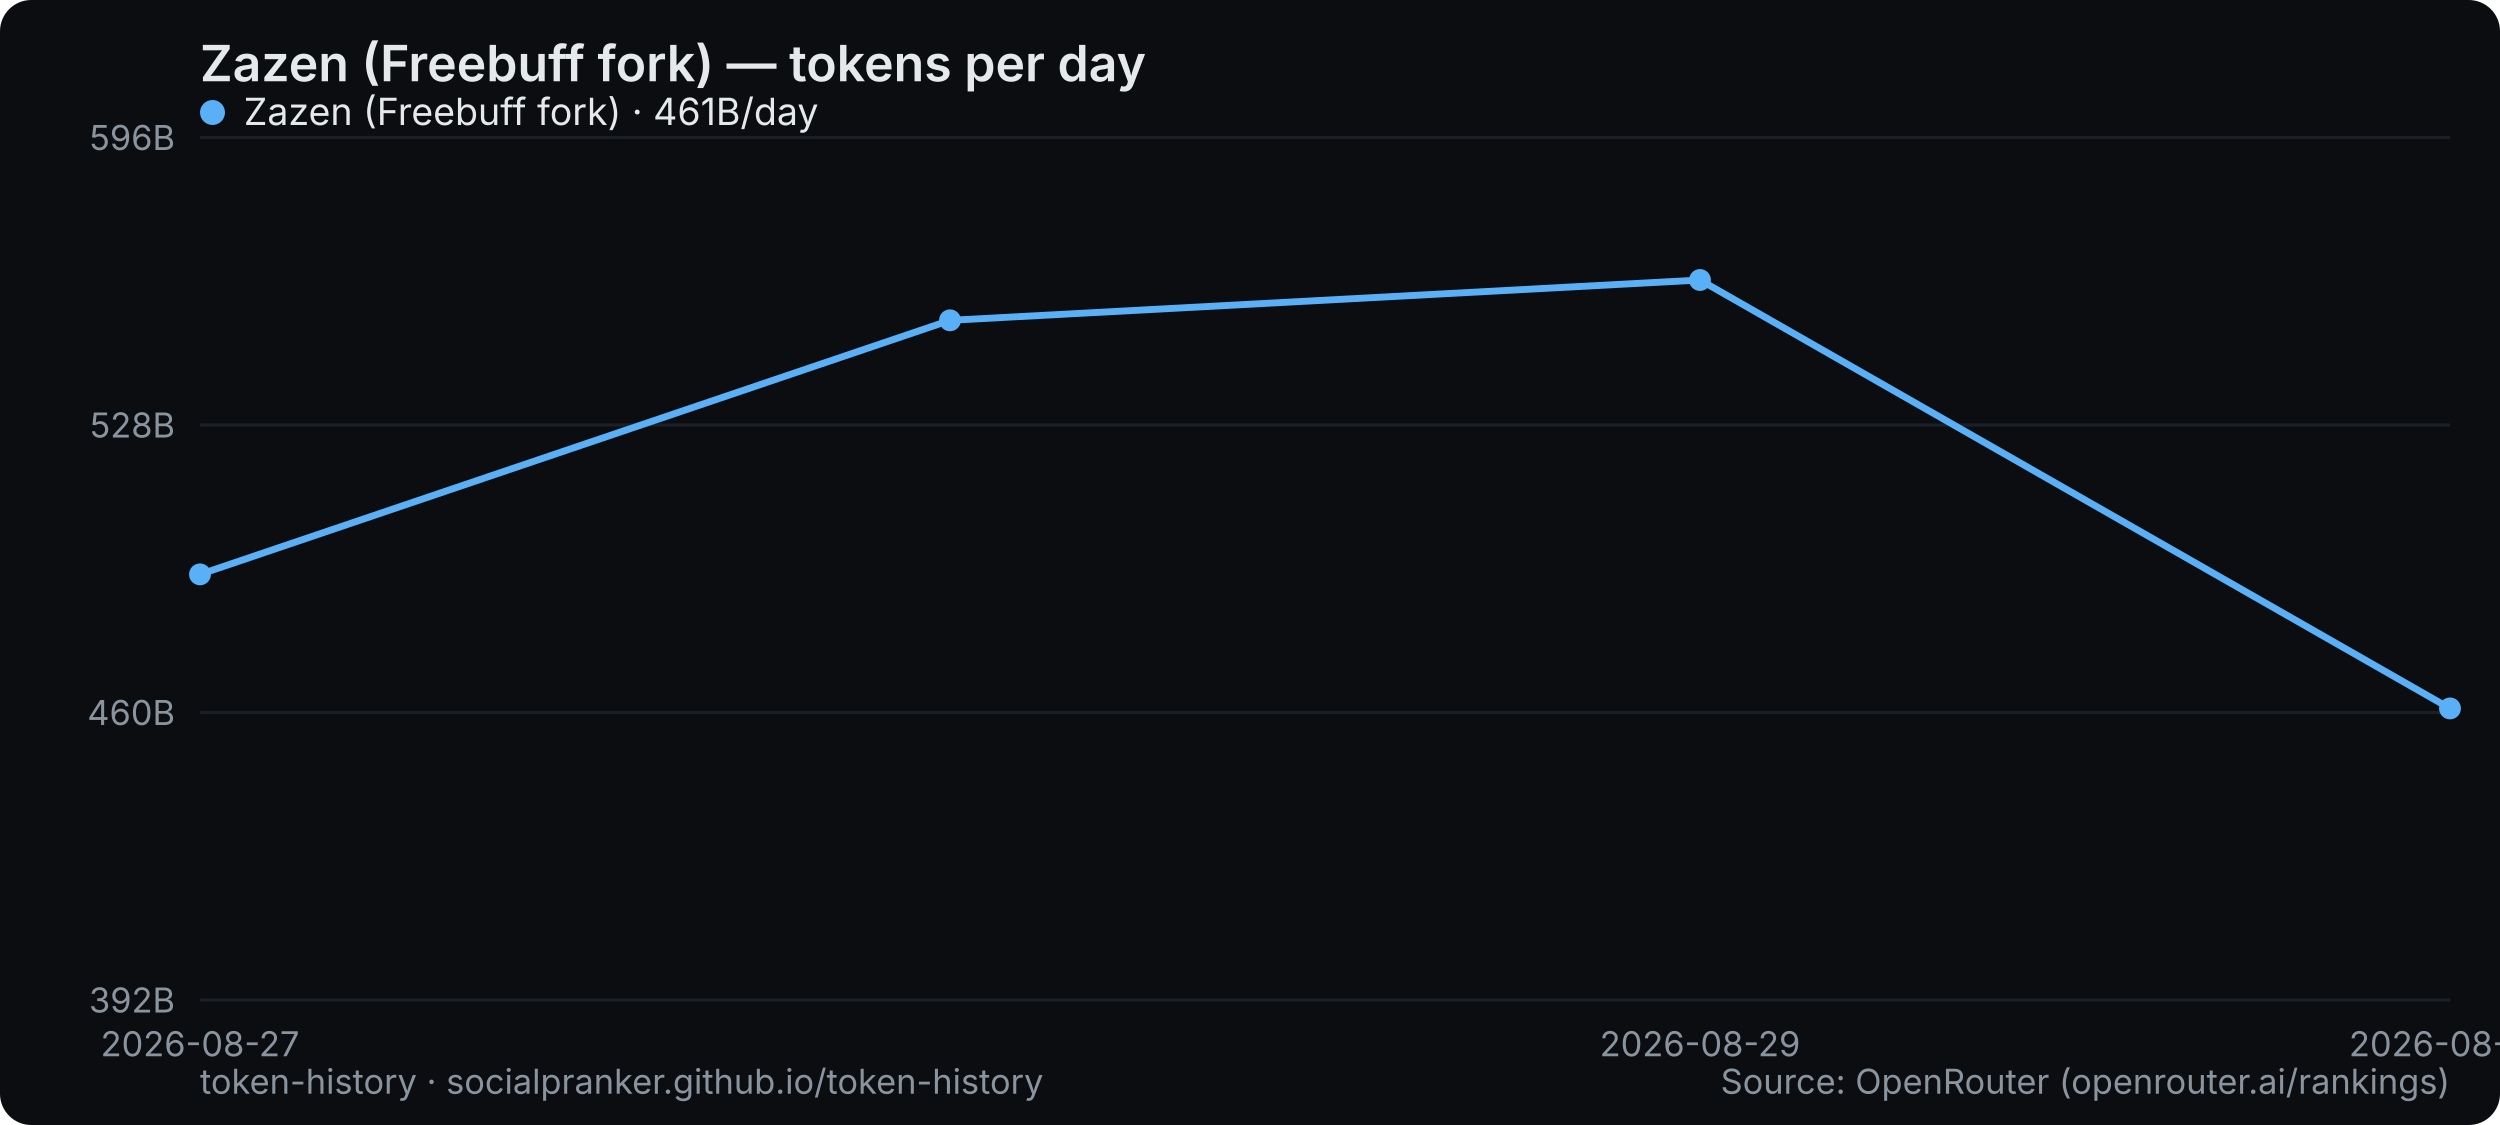
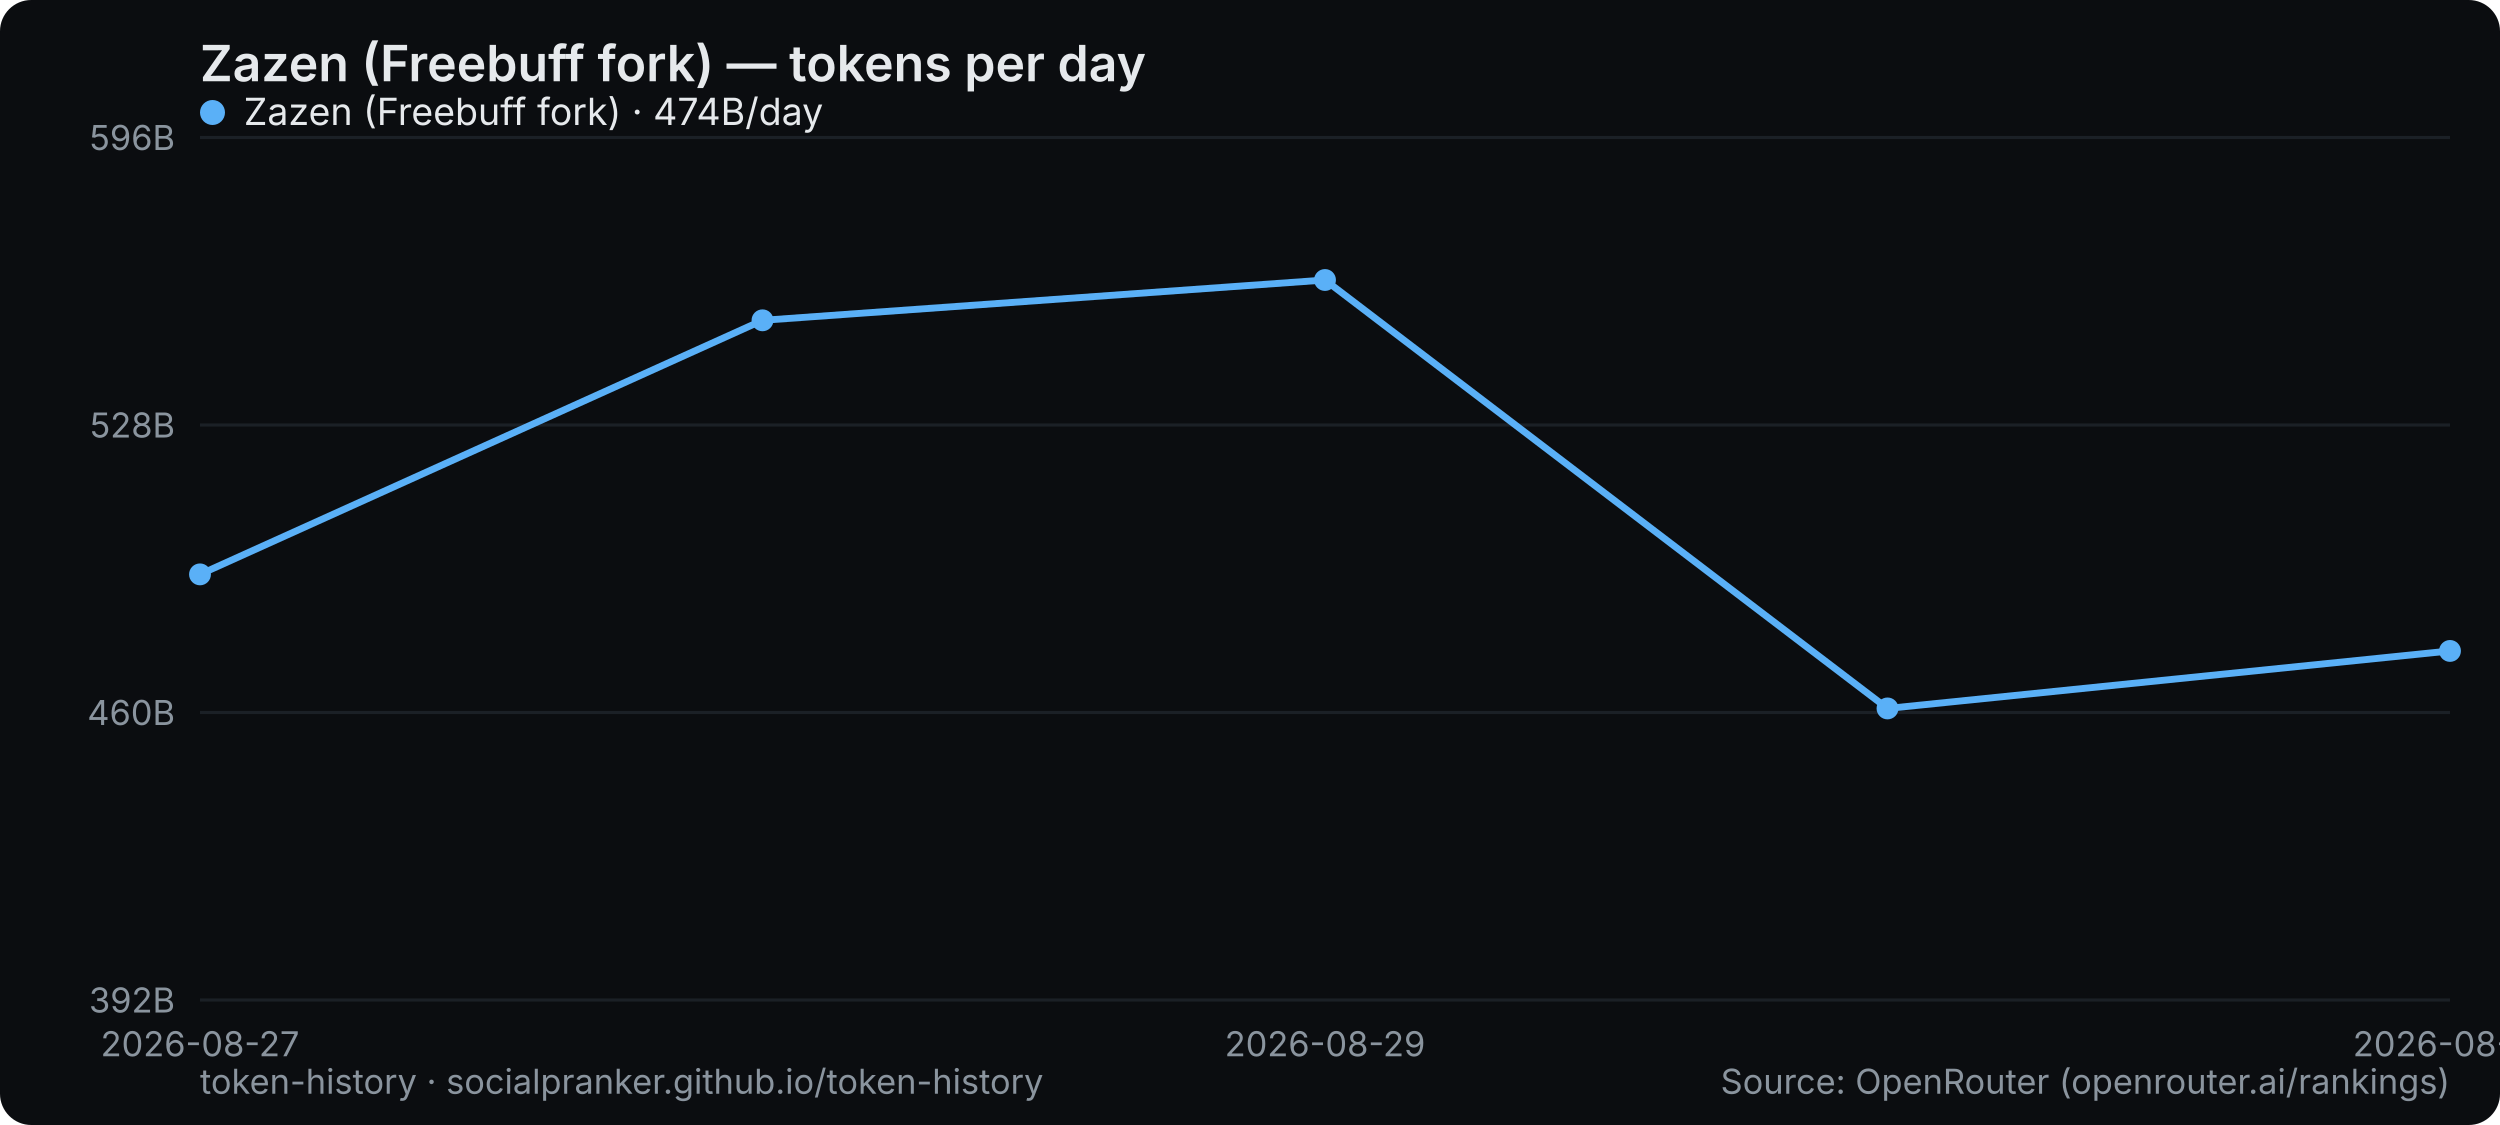
<svg xmlns="http://www.w3.org/2000/svg" width="800" height="360" viewBox="0 0 800 360" role="img" aria-label="Zazen (Freebuff fork) — tokens per day">
  <rect width="800" height="360" rx="10" fill="#0b0d10" />
  <text x="64" y="26" font-family="system-ui,-apple-system,Segoe UI,sans-serif" font-size="16" font-weight="600" fill="#e6e9ec">Zazen (Freebuff fork) — tokens per day</text>
  <line x1="64" y1="320" x2="784" y2="320" stroke="#1b2026" stroke-width="1" />
  <text x="56" y="324" text-anchor="end" font-family="system-ui,-apple-system,Segoe UI,sans-serif" font-size="11" fill="#8a949e">392B</text>
  <line x1="64" y1="228" x2="784" y2="228" stroke="#1b2026" stroke-width="1" />
  <text x="56" y="232" text-anchor="end" font-family="system-ui,-apple-system,Segoe UI,sans-serif" font-size="11" fill="#8a949e">460B</text>
  <line x1="64" y1="136" x2="784" y2="136" stroke="#1b2026" stroke-width="1" />
  <text x="56" y="140" text-anchor="end" font-family="system-ui,-apple-system,Segoe UI,sans-serif" font-size="11" fill="#8a949e">528B</text>
  <line x1="64" y1="44" x2="784" y2="44" stroke="#1b2026" stroke-width="1" />
  <text x="56" y="48" text-anchor="end" font-family="system-ui,-apple-system,Segoe UI,sans-serif" font-size="11" fill="#8a949e">596B</text>
  <text x="64" y="338" text-anchor="middle" font-family="system-ui,-apple-system,Segoe UI,sans-serif" font-size="11" fill="#8a949e">2026-08-27</text>
-   <text x="544" y="338" text-anchor="middle" font-family="system-ui,-apple-system,Segoe UI,sans-serif" font-size="11" fill="#8a949e">2026-08-29</text>
-   <text x="784" y="338" text-anchor="middle" font-family="system-ui,-apple-system,Segoe UI,sans-serif" font-size="11" fill="#8a949e">2026-08-30</text>
-   <polyline points="64.0,183.8 304.0,102.5 544.0,89.6 784.0,226.7" fill="none" stroke="#5ab0f7" stroke-width="2.2" stroke-linejoin="round" stroke-linecap="round" />
+   <text x="424" y="338" text-anchor="middle" font-family="system-ui,-apple-system,Segoe UI,sans-serif" font-size="11" fill="#8a949e">2026-08-29</text>
+   <text x="784" y="338" text-anchor="middle" font-family="system-ui,-apple-system,Segoe UI,sans-serif" font-size="11" fill="#8a949e">2026-08-31</text>
+   <polyline points="64.0,183.8 244.0,102.5 424.0,89.6 604.0,226.7 784.0,208.3" fill="none" stroke="#5ab0f7" stroke-width="2.2" stroke-linejoin="round" stroke-linecap="round" />
  <circle cx="64.0" cy="183.8" r="3.5" fill="#5ab0f7" />
-   <circle cx="304.0" cy="102.5" r="3.5" fill="#5ab0f7" />
-   <circle cx="544.0" cy="89.6" r="3.5" fill="#5ab0f7" />
-   <circle cx="784.0" cy="226.7" r="3.5" fill="#5ab0f7" />
+   <circle cx="244.0" cy="102.5" r="3.5" fill="#5ab0f7" />
+   <circle cx="424.0" cy="89.6" r="3.5" fill="#5ab0f7" />
+   <circle cx="604.0" cy="226.7" r="3.5" fill="#5ab0f7" />
+   <circle cx="784.0" cy="208.3" r="3.5" fill="#5ab0f7" />
  <g font-family="system-ui,-apple-system,Segoe UI,sans-serif" font-size="12">
    <circle cx="68" cy="36" r="4" fill="#5ab0f7" />
-     <text x="78" y="40" fill="#e6e9ec">Zazen (Freebuff fork) · 461B/day</text>
+     <text x="78" y="40" fill="#e6e9ec">Zazen (Freebuff fork) · 474B/day</text>
  </g>
  <text x="64" y="350" font-family="system-ui,-apple-system,Segoe UI,sans-serif" font-size="11" fill="#8a949e">token-history · socialpranker.github.io/token-history</text>
  <text x="784" y="350" text-anchor="end" font-family="system-ui,-apple-system,Segoe UI,sans-serif" font-size="11" fill="#8a949e">Source: OpenRouter (openrouter.ai/rankings)</text>
</svg>
